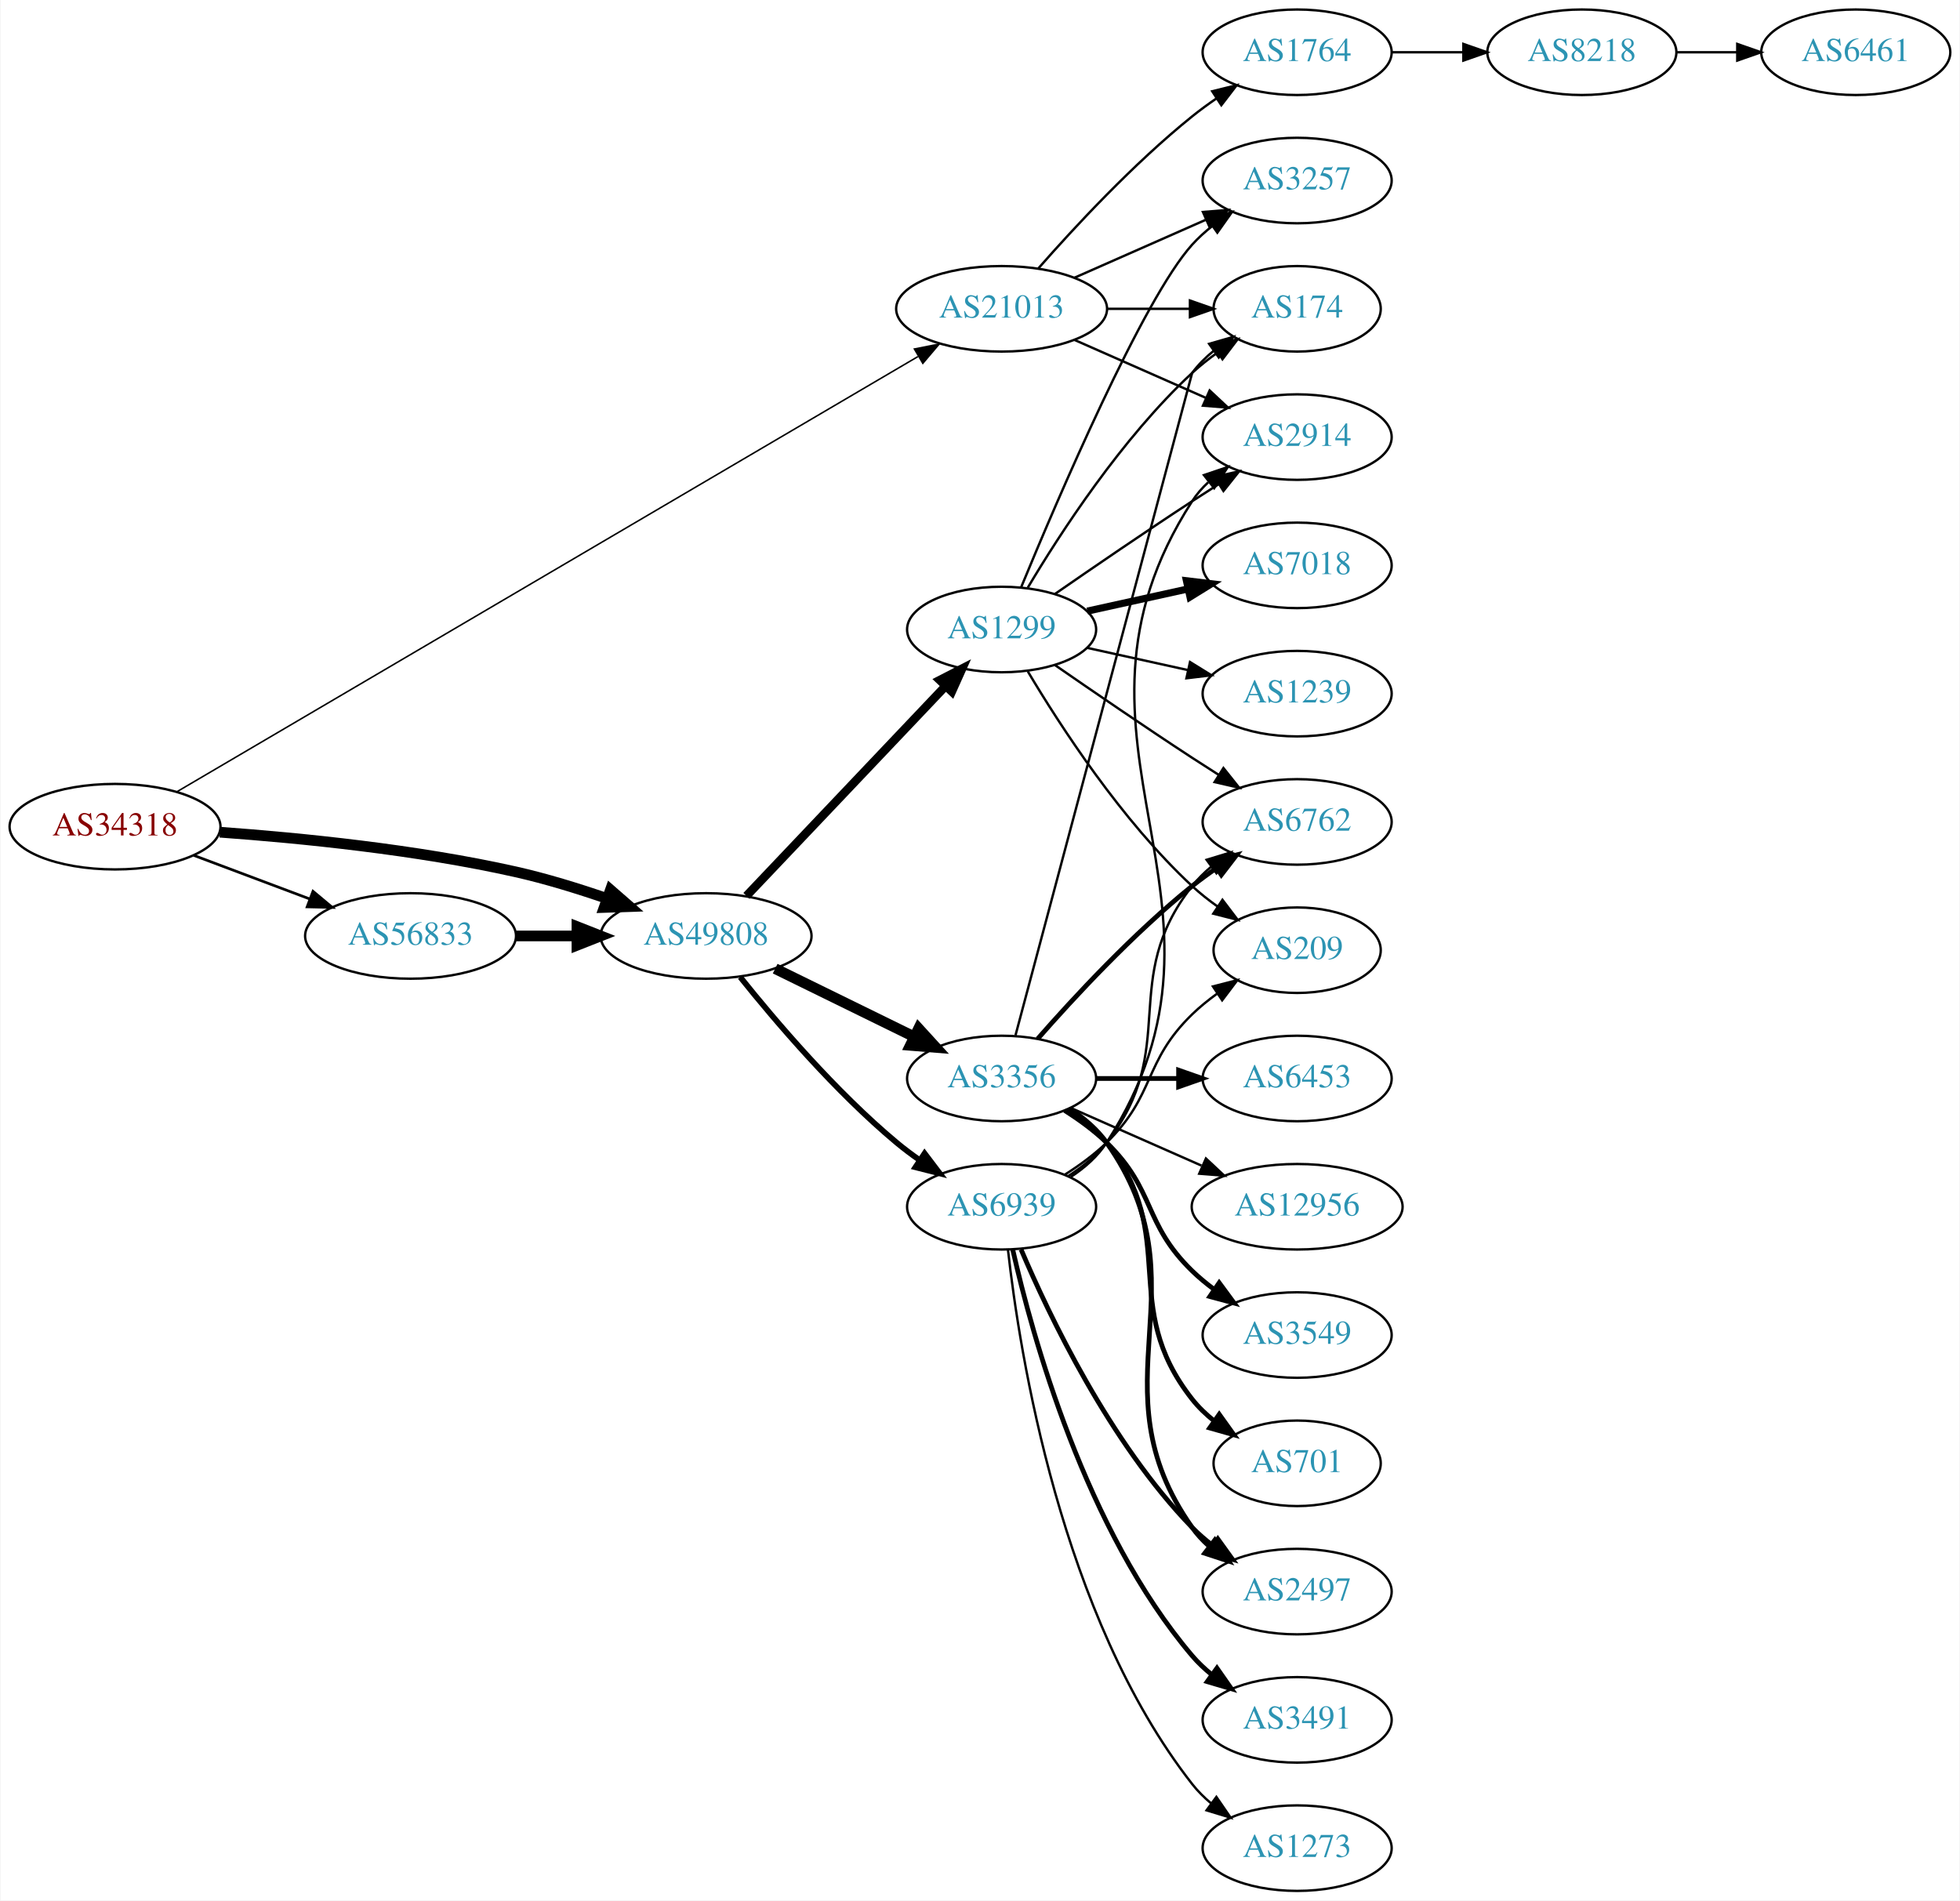
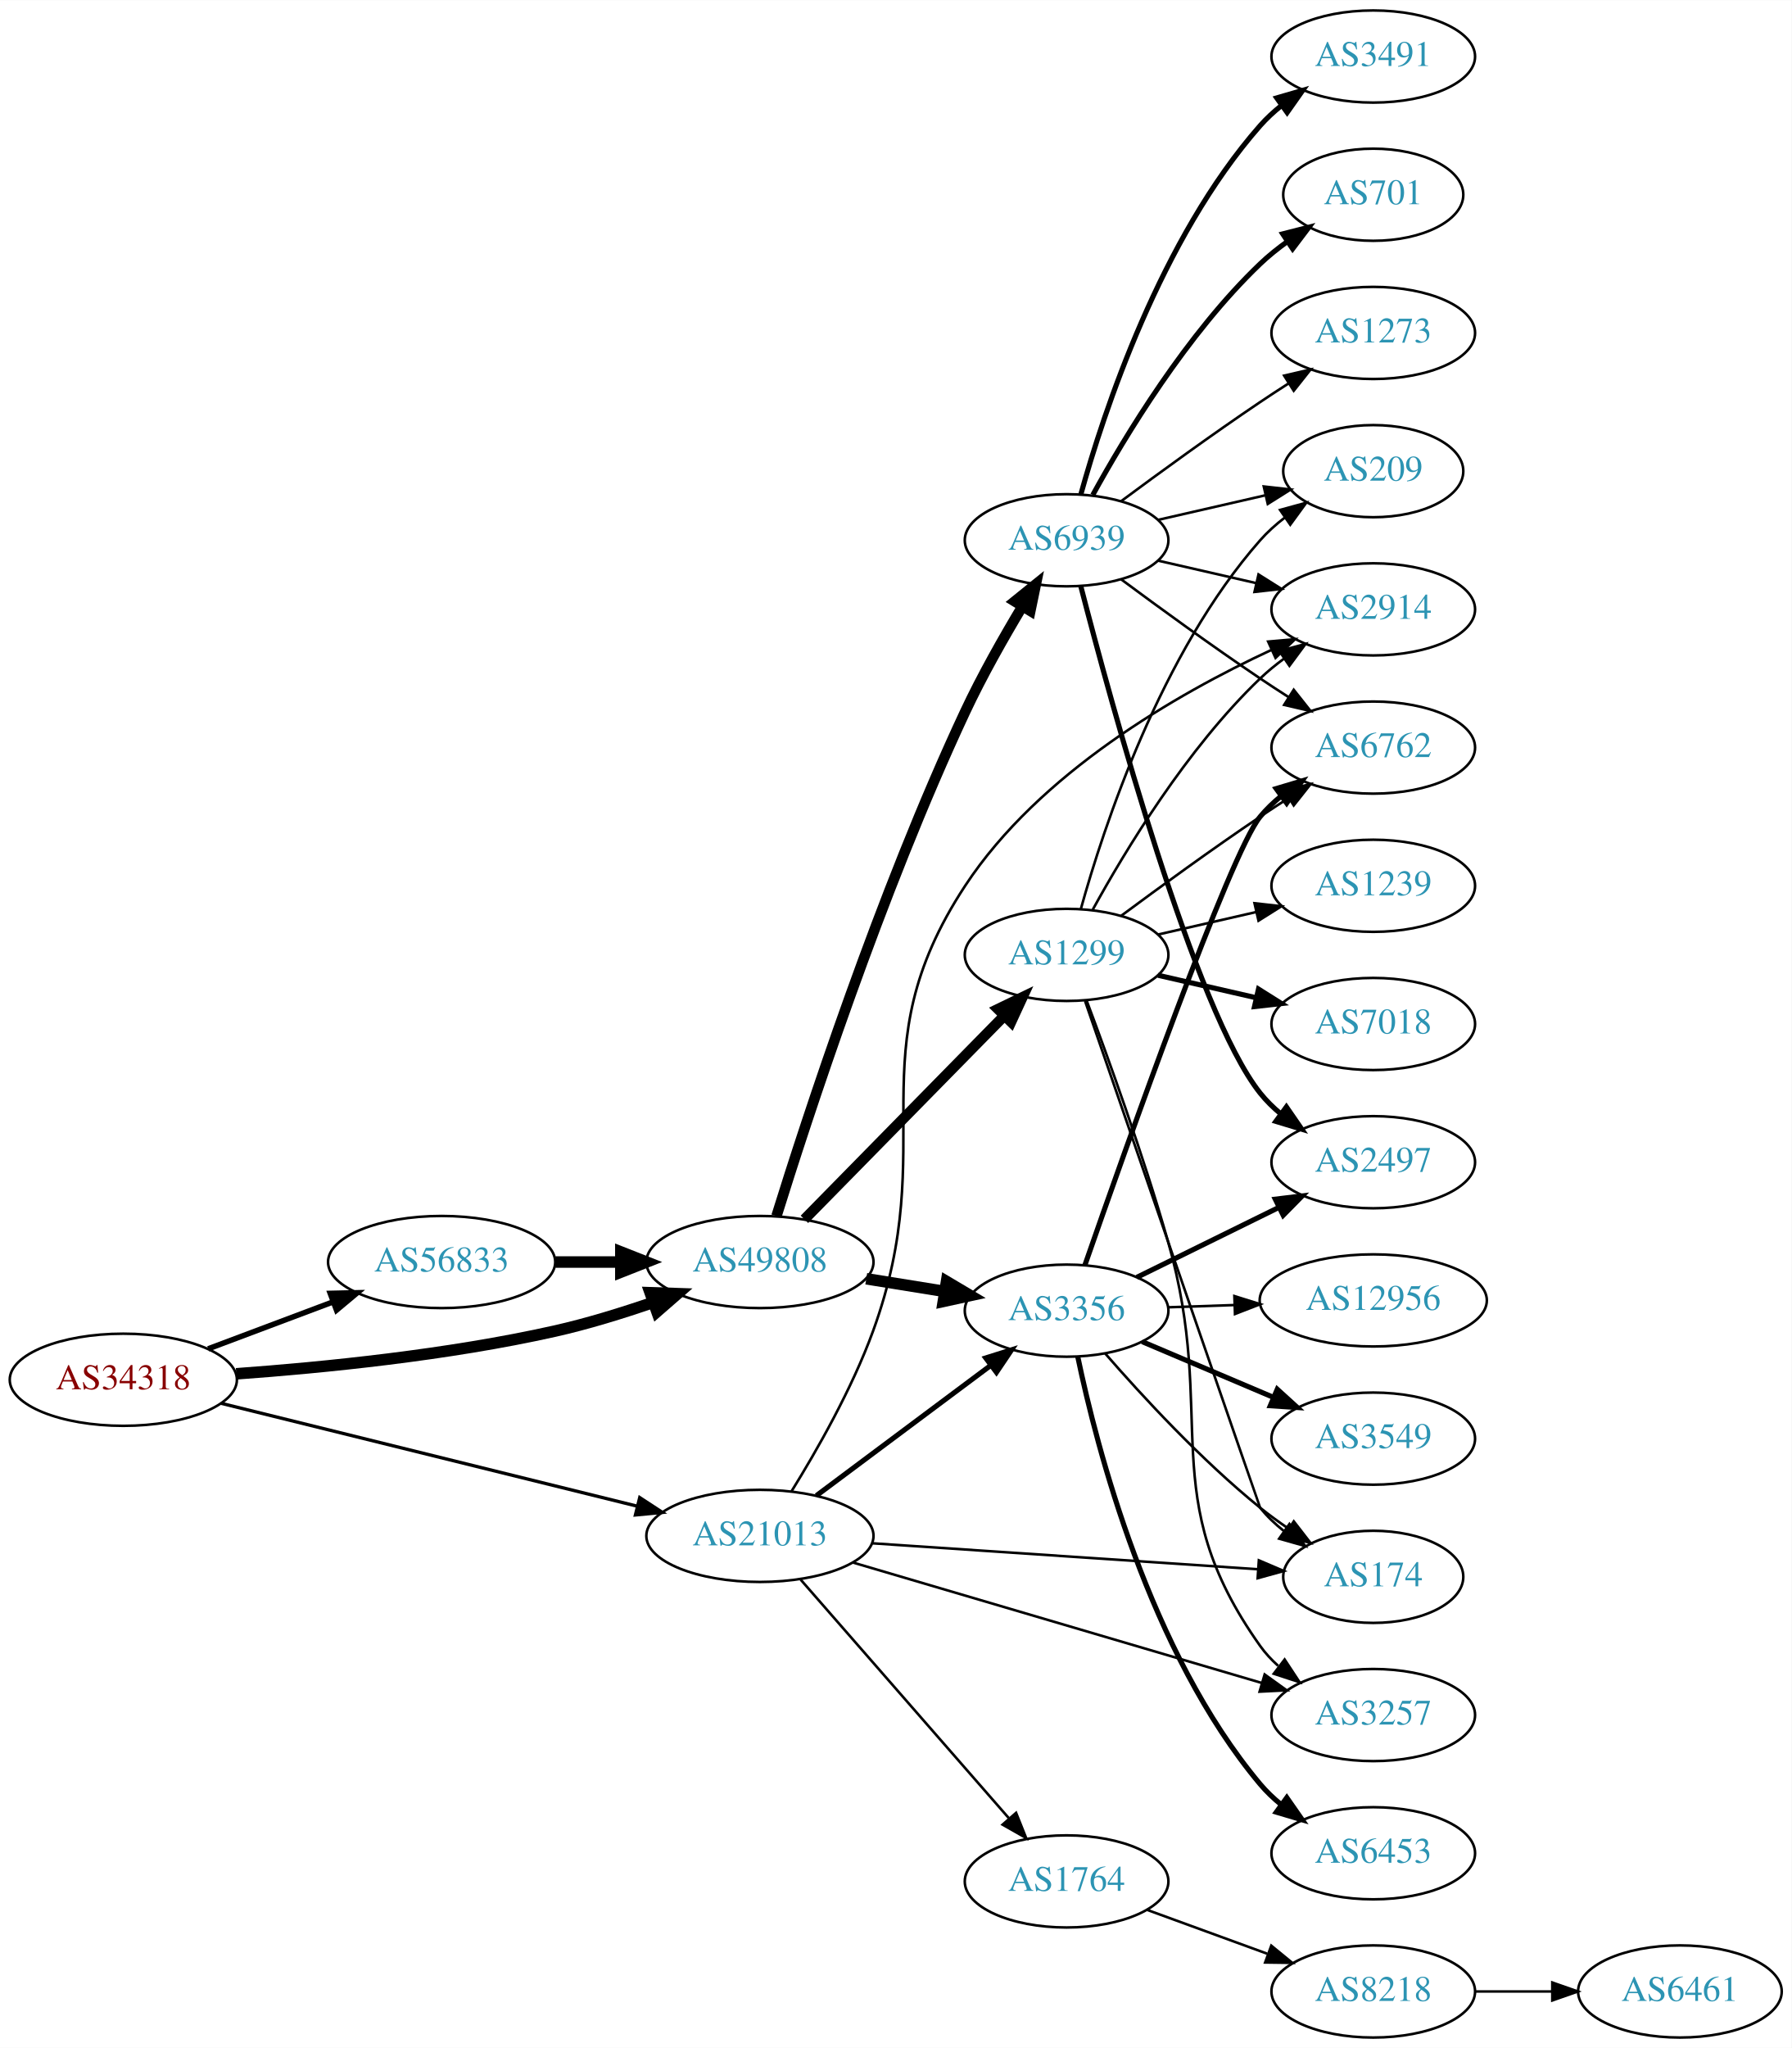
- <svg xmlns="http://www.w3.org/2000/svg" xmlns:xlink="http://www.w3.org/1999/xlink" width="825pt" height="800pt" viewBox="0.00 0.00 824.55 800.00">
+ <svg xmlns="http://www.w3.org/2000/svg" xmlns:xlink="http://www.w3.org/1999/xlink" width="700pt" height="800pt" viewBox="0.00 0.00 700.15 800.00">
  <g id="graph0" class="graph" transform="scale(1 1) rotate(0) translate(4 796)">
-     <polygon fill="white" stroke="none" points="-4,4 -4,-796 820.547,-796 820.547,4 -4,4" />
+     <polygon fill="white" stroke="none" points="-4,4 -4,-796 696.155,-796 696.155,4 -4,4" />
    <g id="node1" class="node">
      <g id="a_node1">
        <a xlink:href="/asn/34318" xlink:title="AS34318 ~ Flashnet GmbH [AT]">
-           <ellipse fill="#ffffff" stroke="black" cx="44.196" cy="-448" rx="44.393" ry="18" />
-           <text text-anchor="middle" x="44.196" y="-444.3" font-family="Times,serif" font-size="14.00" fill="#880000">AS34318</text>
+           <ellipse fill="#ffffff" stroke="black" cx="44.196" cy="-257" rx="44.393" ry="18" />
+           <text text-anchor="middle" x="44.196" y="-253.3" font-family="Times,serif" font-size="14.00" fill="#880000">AS34318</text>
        </a>
      </g>
    </g>
    <g id="node2" class="node">
      <g id="a_node2">
        <a xlink:href="/asn/21013" xlink:title="AS21013 ~ Wels, AT [AT]">
-           <ellipse fill="#ffffff" stroke="black" cx="417.373" cy="-666" rx="44.393" ry="18" />
-           <text text-anchor="middle" x="417.373" y="-662.3" font-family="Times,serif" font-size="14.00" fill="#2c94b3">AS21013</text>
+           <ellipse fill="#ffffff" stroke="black" cx="292.98" cy="-196" rx="44.393" ry="18" />
+           <text text-anchor="middle" x="292.98" y="-192.3" font-family="Times,serif" font-size="14.00" fill="#2c94b3">AS21013</text>
        </a>
      </g>
    </g>
    <g id="edge1" class="edge">
-       <path fill="none" stroke="black" stroke-width="0.643" d="M70.126,-462.642C134.815,-500.635 308.14,-602.433 382.13,-645.888" />
-       <polygon fill="black" stroke="black" stroke-width="0.643" points="380.667,-649.088 391.062,-651.135 384.212,-643.052 380.667,-649.088" />
+       <path fill="none" stroke="black" stroke-width="1.286" d="M82.409,-247.802C125.814,-237.073 197.634,-219.32 244.885,-207.641" />
+       <polygon fill="black" stroke="black" stroke-width="1.286" points="246,-210.971 254.868,-205.173 244.321,-204.175 246,-210.971" />
    </g>
    <g id="node3" class="node">
      <g id="a_node3">
        <a xlink:href="/asn/49808" xlink:title="AS49808 ~ POWERSPEED-AS [AT]">
-           <ellipse fill="#ffffff" stroke="black" cx="292.98" cy="-402" rx="44.393" ry="18" />
-           <text text-anchor="middle" x="292.98" y="-398.3" font-family="Times,serif" font-size="14.00" fill="#2c94b3">AS49808</text>
+           <ellipse fill="#ffffff" stroke="black" cx="292.98" cy="-303" rx="44.393" ry="18" />
+           <text text-anchor="middle" x="292.98" y="-299.3" font-family="Times,serif" font-size="14.00" fill="#2c94b3">AS49808</text>
        </a>
      </g>
    </g>
    <g id="edge2" class="edge">
-       <path fill="none" stroke="black" stroke-width="4.5" d="M88.326,-445.675C122.427,-443.224 171.07,-438.36 212.784,-429 225.534,-426.139 239.102,-421.955 251.339,-417.731" />
-       <polygon fill="black" stroke="black" stroke-width="4.5" points="252.722,-421.418 260.826,-414.359 250.085,-413.998 252.722,-421.418" />
+       <path fill="none" stroke="black" stroke-width="4.5" d="M88.326,-259.325C122.427,-261.776 171.07,-266.64 212.784,-276 225.534,-278.861 239.102,-283.045 251.339,-287.269" />
+       <polygon fill="black" stroke="black" stroke-width="4.5" points="250.085,-291.002 260.826,-290.641 252.722,-283.582 250.085,-291.002" />
    </g>
    <g id="node4" class="node">
      <g id="a_node4">
        <a xlink:href="/asn/56833" xlink:title="AS56833 ~ mieX.at [AT]">
-           <ellipse fill="#ffffff" stroke="black" cx="168.588" cy="-402" rx="44.393" ry="18" />
-           <text text-anchor="middle" x="168.588" y="-398.3" font-family="Times,serif" font-size="14.00" fill="#2c94b3">AS56833</text>
+           <ellipse fill="#ffffff" stroke="black" cx="168.588" cy="-303" rx="44.393" ry="18" />
+           <text text-anchor="middle" x="168.588" y="-299.3" font-family="Times,serif" font-size="14.00" fill="#2c94b3">AS56833</text>
        </a>
      </g>
    </g>
    <g id="edge3" class="edge">
-       <path fill="none" stroke="black" stroke-width="1.125" d="M77.353,-435.914C92.251,-430.315 110.138,-423.592 126.043,-417.614" />
-       <polygon fill="black" stroke="black" stroke-width="1.125" points="127.517,-420.8 135.646,-414.005 125.054,-414.247 127.517,-420.8" />
+       <path fill="none" stroke="black" stroke-width="2.143" d="M77.353,-269.086C92.251,-274.685 110.138,-281.408 126.043,-287.386" />
+       <polygon fill="black" stroke="black" stroke-width="2.143" points="125.054,-290.753 135.646,-290.995 127.517,-284.2 125.054,-290.753" />
    </g>
    <g id="node5" class="node">
      <g id="a_node5">
-         <a xlink:href="/asn/1764" xlink:title="AS1764 ~ NEXTLAYER-AS [AT]">
-           <ellipse fill="#ffffff" stroke="black" cx="541.765" cy="-774" rx="39.794" ry="18" />
-           <text text-anchor="middle" x="541.765" y="-770.3" font-family="Times,serif" font-size="14.00" fill="#2c94b3">AS1764</text>
+         <a xlink:href="/asn/2914" xlink:title="AS2914 ~ NTT America, Inc. [US]">
+           <ellipse fill="#ffffff" stroke="black" cx="532.666" cy="-558" rx="39.794" ry="18" />
+           <text text-anchor="middle" x="532.666" y="-554.3" font-family="Times,serif" font-size="14.00" fill="#2c94b3">AS2914</text>
        </a>
      </g>
    </g>
    <g id="edge4" class="edge">
-       <path fill="none" stroke="black" d="M432.805,-682.983C447.937,-700.229 472.901,-727.148 497.569,-747 500.824,-749.62 504.349,-752.192 507.934,-754.646" />
-       <polygon fill="black" stroke="black" points="506.021,-757.577 516.306,-760.121 509.852,-751.719 506.021,-757.577" />
+       <path fill="none" stroke="black" d="M305.315,-213.411C315.092,-229.167 328.906,-253.311 337.176,-276 364.223,-350.195 329.82,-383.995 373.176,-450 402.123,-494.068 455.899,-524.941 492.712,-542.082" />
+       <polygon fill="black" stroke="black" points="491.591,-545.416 502.145,-546.347 494.476,-539.038 491.591,-545.416" />
    </g>
    <g id="node6" class="node">
      <g id="a_node6">
        <a xlink:href="/asn/174" xlink:title="AS174 ~ Cogent Communications [US]">
-           <ellipse fill="#ffffff" stroke="black" cx="541.765" cy="-666" rx="35.194" ry="18" />
-           <text text-anchor="middle" x="541.765" y="-662.3" font-family="Times,serif" font-size="14.00" fill="#2c94b3">AS174</text>
+           <ellipse fill="#ffffff" stroke="black" cx="532.666" cy="-180" rx="35.194" ry="18" />
+           <text text-anchor="middle" x="532.666" y="-176.3" font-family="Times,serif" font-size="14.00" fill="#2c94b3">AS174</text>
        </a>
      </g>
    </g>
    <g id="edge5" class="edge">
-       <path fill="none" stroke="black" d="M461.868,-666C473.126,-666 485.258,-666 496.551,-666" />
-       <polygon fill="black" stroke="black" points="496.639,-669.5 506.639,-666 496.639,-662.5 496.639,-669.5" />
+       <path fill="none" stroke="black" d="M336.748,-193.121C379.347,-190.253 444.442,-185.872 487.518,-182.972" />
+       <polygon fill="black" stroke="black" points="487.957,-186.45 497.699,-182.286 487.487,-179.466 487.957,-186.45" />
    </g>
    <g id="node7" class="node">
      <g id="a_node7">
-         <a xlink:href="/asn/2914" xlink:title="AS2914 ~ NTT America, Inc. [US]">
-           <ellipse fill="#ffffff" stroke="black" cx="541.765" cy="-612" rx="39.794" ry="18" />
-           <text text-anchor="middle" x="541.765" y="-608.3" font-family="Times,serif" font-size="14.00" fill="#2c94b3">AS2914</text>
+         <a xlink:href="/asn/3257" xlink:title="AS3257 ~ GTT [DE]">
+           <ellipse fill="#ffffff" stroke="black" cx="532.666" cy="-126" rx="39.794" ry="18" />
+           <text text-anchor="middle" x="532.666" y="-122.3" font-family="Times,serif" font-size="14.00" fill="#2c94b3">AS3257</text>
        </a>
      </g>
    </g>
    <g id="edge6" class="edge">
-       <path fill="none" stroke="black" d="M448,-652.928C464.595,-645.607 485.454,-636.403 503.188,-628.579" />
-       <polygon fill="black" stroke="black" points="504.935,-631.634 512.671,-624.395 502.109,-625.23 504.935,-631.634" />
+       <path fill="none" stroke="black" d="M329.308,-185.596C371.957,-173.035 443.624,-151.929 489.23,-138.498" />
+       <polygon fill="black" stroke="black" points="490.222,-141.854 498.826,-135.671 488.245,-135.139 490.222,-141.854" />
    </g>
    <g id="node8" class="node">
      <g id="a_node8">
-         <a xlink:href="/asn/3257" xlink:title="AS3257 ~ GTT [DE]">
-           <ellipse fill="#ffffff" stroke="black" cx="541.765" cy="-720" rx="39.794" ry="18" />
-           <text text-anchor="middle" x="541.765" y="-716.3" font-family="Times,serif" font-size="14.00" fill="#2c94b3">AS3257</text>
+         <a xlink:href="/asn/3356" xlink:title="AS3356 ~ Level 3 Parent, LLC [US]">
+           <ellipse fill="#ffffff" stroke="black" cx="412.823" cy="-284" rx="39.794" ry="18" />
+           <text text-anchor="middle" x="412.823" y="-280.3" font-family="Times,serif" font-size="14.00" fill="#2c94b3">AS3356</text>
        </a>
      </g>
    </g>
    <g id="edge7" class="edge">
-       <path fill="none" stroke="black" d="M448,-679.072C464.595,-686.393 485.454,-695.597 503.188,-703.421" />
-       <polygon fill="black" stroke="black" points="502.109,-706.77 512.671,-707.605 504.935,-700.366 502.109,-706.77" />
+       <path fill="none" stroke="black" stroke-width="2" d="M315.048,-211.733C334.017,-225.898 362.062,-246.841 383.085,-262.54" />
+       <polygon fill="black" stroke="black" stroke-width="2" points="381.225,-265.519 391.332,-268.698 385.414,-259.911 381.225,-265.519" />
+     </g>
+     <g id="node9" class="node">
+       <g id="a_node9">
+         <a xlink:href="/asn/1764" xlink:title="AS1764 ~ NEXTLAYER-AS [AT]">
+           <ellipse fill="#ffffff" stroke="black" cx="412.823" cy="-61" rx="39.794" ry="18" />
+           <text text-anchor="middle" x="412.823" y="-57.3" font-family="Times,serif" font-size="14.00" fill="#2c94b3">AS1764</text>
+         </a>
+       </g>
+     </g>
+     <g id="edge8" class="edge">
+       <path fill="none" stroke="black" d="M308.905,-178.902C329.448,-155.369 366.567,-112.845 390.164,-85.813" />
+       <polygon fill="black" stroke="black" points="393.08,-87.794 397.019,-77.959 387.806,-83.191 393.08,-87.794" />
+     </g>
+     <g id="edge18" class="edge">
+       <path fill="none" stroke="black" stroke-width="4.5" d="M334.535,-296.461C344.422,-294.867 355.075,-293.15 365.219,-291.514" />
+       <polygon fill="black" stroke="black" stroke-width="4.5" points="365.899,-295.393 375.145,-289.914 364.646,-287.618 365.899,-295.393" />
+     </g>
+     <g id="node17" class="node">
+       <g id="a_node17">
+         <a xlink:href="/asn/6939" xlink:title="AS6939 ~ Hurricane Electric LLC [US]">
+           <ellipse fill="#ffffff" stroke="black" cx="412.823" cy="-585" rx="39.794" ry="18" />
+           <text text-anchor="middle" x="412.823" y="-581.3" font-family="Times,serif" font-size="14.00" fill="#2c94b3">AS6939</text>
+         </a>
+       </g>
+     </g>
+     <g id="edge17" class="edge">
+       <path fill="none" stroke="black" stroke-width="4.091" d="M299.453,-320.973C311.104,-358.424 340.02,-447.217 373.176,-518 379.713,-531.954 388.154,-546.86 395.48,-559.061" />
+       <polygon fill="black" stroke="black" stroke-width="4.091" points="392.55,-561.132 400.814,-567.804 398.661,-557.403 392.55,-561.132" />
+     </g>
+     <g id="node18" class="node">
+       <g id="a_node18">
+         <a xlink:href="/asn/1299" xlink:title="AS1299 ~ Telia Carrier [EU]">
+           <ellipse fill="#ffffff" stroke="black" cx="412.823" cy="-423" rx="39.794" ry="18" />
+           <text text-anchor="middle" x="412.823" y="-419.3" font-family="Times,serif" font-size="14.00" fill="#2c94b3">AS1299</text>
+         </a>
+       </g>
+     </g>
+     <g id="edge19" class="edge">
+       <path fill="none" stroke="black" stroke-width="4.091" d="M310.366,-319.685C330.681,-340.373 365.443,-375.77 388.526,-399.276" />
+       <polygon fill="black" stroke="black" stroke-width="4.091" points="386.016,-401.829 395.577,-406.456 391.124,-396.813 386.016,-401.829" />
+     </g>
+     <g id="edge27" class="edge">
+       <path fill="none" stroke="black" stroke-width="4.5" d="M213.084,-303C221.29,-303 229.961,-303 238.434,-303" />
+       <polygon fill="black" stroke="black" stroke-width="4.5" points="238.625,-306.938 248.625,-303 238.625,-299.063 238.625,-306.938" />
+     </g>
+     <g id="edge16" class="edge">
+       <path fill="none" stroke="black" d="M427.936,-267.228C442.227,-250.806 465.446,-225.609 488.469,-207 491.969,-204.172 495.783,-201.401 499.649,-198.777" />
+       <polygon fill="black" stroke="black" points="501.607,-201.679 508.093,-193.301 497.798,-195.806 501.607,-201.679" />
+     </g>
+     <g id="node12" class="node">
+       <g id="a_node12">
+         <a xlink:href="/asn/3549" xlink:title="AS3549 ~ Level 3 Parent, LLC [US]">
+           <ellipse fill="#ffffff" stroke="black" cx="532.666" cy="-234" rx="39.794" ry="18" />
+           <text text-anchor="middle" x="532.666" y="-230.3" font-family="Times,serif" font-size="14.00" fill="#2c94b3">AS3549</text>
+         </a>
+       </g>
+     </g>
+     <g id="edge11" class="edge">
+       <path fill="none" stroke="black" stroke-width="2" d="M442.349,-271.896C457.724,-265.373 476.9,-257.237 493.538,-250.177" />
+       <polygon fill="black" stroke="black" stroke-width="2" points="495.155,-253.293 502.993,-246.165 492.421,-246.849 495.155,-253.293" />
+     </g>
+     <g id="node13" class="node">
+       <g id="a_node13">
+         <a xlink:href="/asn/6762" xlink:title="AS6762 ~ TELECOM ITALIA SPARKLE S.p.A. [IT]">
+           <ellipse fill="#ffffff" stroke="black" cx="532.666" cy="-504" rx="39.794" ry="18" />
+           <text text-anchor="middle" x="532.666" y="-500.3" font-family="Times,serif" font-size="14.00" fill="#2c94b3">AS6762</text>
+         </a>
+       </g>
+     </g>
+     <g id="edge12" class="edge">
+       <path fill="none" stroke="black" stroke-width="2" d="M420.019,-301.907C435.73,-347.021 476.712,-462.772 488.469,-477 490.864,-479.897 493.653,-482.577 496.642,-485.031" />
+       <polygon fill="black" stroke="black" stroke-width="2" points="494.726,-487.965 504.879,-490.996 498.832,-482.296 494.726,-487.965" />
+     </g>
+     <g id="node14" class="node">
+       <g id="a_node14">
+         <a xlink:href="/asn/6453" xlink:title="AS6453 ~ TATA COMMUNICATIONS (AMERICA) INC [US]">
+           <ellipse fill="#ffffff" stroke="black" cx="532.666" cy="-72" rx="39.794" ry="18" />
+           <text text-anchor="middle" x="532.666" y="-68.3" font-family="Times,serif" font-size="14.00" fill="#2c94b3">AS6453</text>
+         </a>
+       </g>
+     </g>
+     <g id="edge13" class="edge">
+       <path fill="none" stroke="black" stroke-width="2" d="M417.183,-266.036C424.583,-230.59 445.184,-150.616 488.469,-99 490.885,-96.12 493.688,-93.452 496.685,-91.005" />
+       <polygon fill="black" stroke="black" stroke-width="2" points="498.874,-93.742 504.934,-85.051 494.778,-88.066 498.874,-93.742" />
+     </g>
+     <g id="node15" class="node">
+       <g id="a_node15">
+         <a xlink:href="/asn/12956" xlink:title="AS12956 ~ TELXIUS [ES]">
+           <ellipse fill="#ffffff" stroke="black" cx="532.666" cy="-288" rx="44.393" ry="18" />
+           <text text-anchor="middle" x="532.666" y="-284.3" font-family="Times,serif" font-size="14.00" fill="#2c94b3">AS12956</text>
+         </a>
+       </g>
+     </g>
+     <g id="edge14" class="edge">
+       <path fill="none" stroke="black" d="M452.409,-285.31C460.707,-285.591 469.619,-285.894 478.364,-286.191" />
+       <polygon fill="black" stroke="black" points="478.394,-289.694 488.507,-286.535 478.631,-282.698 478.394,-289.694" />
+     </g>
+     <g id="node16" class="node">
+       <g id="a_node16">
+         <a xlink:href="/asn/2497" xlink:title="AS2497 ~ Internet Initiative Japan Inc. [JP]">
+           <ellipse fill="#ffffff" stroke="black" cx="532.666" cy="-342" rx="39.794" ry="18" />
+           <text text-anchor="middle" x="532.666" y="-338.3" font-family="Times,serif" font-size="14.00" fill="#2c94b3">AS2497</text>
+         </a>
+       </g>
+     </g>
+     <g id="edge15" class="edge">
+       <path fill="none" stroke="black" stroke-width="2" d="M440.269,-297.016C456.68,-305.094 477.98,-315.577 495.888,-324.391" />
+       <polygon fill="black" stroke="black" stroke-width="2" points="494.382,-327.551 504.9,-328.826 497.473,-321.27 494.382,-327.551" />
+     </g>
+     <g id="node10" class="node">
+       <g id="a_node10">
+         <a xlink:href="/asn/8218" xlink:title="AS8218 ~ legacy Neotelecoms [FR]">
+           <ellipse fill="#ffffff" stroke="black" cx="532.666" cy="-18" rx="39.794" ry="18" />
+           <text text-anchor="middle" x="532.666" y="-14.3" font-family="Times,serif" font-size="14.00" fill="#2c94b3">AS8218</text>
+         </a>
+       </g>
+     </g>
+     <g id="edge9" class="edge">
+       <path fill="none" stroke="black" d="M444.17,-49.926C458.491,-44.701 475.784,-38.391 491.201,-32.765" />
+       <polygon fill="black" stroke="black" points="492.817,-35.901 501.011,-29.186 490.417,-29.326 492.817,-35.901" />
    </g>
    <g id="node11" class="node">
      <g id="a_node11">
-         <a xlink:href="/asn/1299" xlink:title="AS1299 ~ Telia Carrier [EU]">
-           <ellipse fill="#ffffff" stroke="black" cx="417.373" cy="-531" rx="39.794" ry="18" />
-           <text text-anchor="middle" x="417.373" y="-527.3" font-family="Times,serif" font-size="14.00" fill="#2c94b3">AS1299</text>
+         <a xlink:href="/asn/6461" xlink:title="AS6461 ~ Zayo Bandwidth [US]">
+           <ellipse fill="#ffffff" stroke="black" cx="652.508" cy="-18" rx="39.794" ry="18" />
+           <text text-anchor="middle" x="652.508" y="-14.3" font-family="Times,serif" font-size="14.00" fill="#2c94b3">AS6461</text>
        </a>
      </g>
    </g>
    <g id="edge10" class="edge">
-       <path fill="none" stroke="black" stroke-width="3.6" d="M309.981,-418.864C331.356,-441.393 369.351,-481.44 393.678,-507.08" />
-       <polygon fill="black" stroke="black" stroke-width="3.6" points="391.333,-509.694 400.755,-514.539 396.411,-504.876 391.333,-509.694" />
-     </g>
-     <g id="node12" class="node">
-       <g id="a_node12">
-         <a xlink:href="/asn/3356" xlink:title="AS3356 ~ Level 3 Parent, LLC [US]">
-           <ellipse fill="#ffffff" stroke="black" cx="417.373" cy="-342" rx="39.794" ry="18" />
-           <text text-anchor="middle" x="417.373" y="-338.3" font-family="Times,serif" font-size="14.00" fill="#2c94b3">AS3356</text>
-         </a>
-       </g>
-     </g>
-     <g id="edge11" class="edge">
-       <path fill="none" stroke="black" stroke-width="4.5" d="M322.06,-388.235C339.448,-379.711 361.94,-368.684 380.598,-359.538" />
-       <polygon fill="black" stroke="black" stroke-width="4.5" points="382.437,-363.021 389.683,-355.084 378.971,-355.95 382.437,-363.021" />
-     </g>
-     <g id="node13" class="node">
-       <g id="a_node13">
-         <a xlink:href="/asn/6939" xlink:title="AS6939 ~ Hurricane Electric LLC [US]">
-           <ellipse fill="#ffffff" stroke="black" cx="417.373" cy="-288" rx="39.794" ry="18" />
-           <text text-anchor="middle" x="417.373" y="-284.3" font-family="Times,serif" font-size="14.00" fill="#2c94b3">AS6939</text>
-         </a>
-       </g>
-     </g>
-     <g id="edge12" class="edge">
-       <path fill="none" stroke="black" stroke-width="2.4" d="M307.349,-384.684C322.19,-366.132 347.459,-336.463 373.176,-315 376.221,-312.459 379.525,-309.979 382.903,-307.618" />
-       <polygon fill="black" stroke="black" stroke-width="2.4" points="384.945,-310.464 391.349,-302.024 381.079,-304.628 384.945,-310.464" />
-     </g>
-     <g id="edge33" class="edge">
-       <path fill="none" stroke="black" stroke-width="4.5" d="M213.084,-402C221.29,-402 229.961,-402 238.434,-402" />
-       <polygon fill="black" stroke="black" stroke-width="4.5" points="238.625,-405.938 248.625,-402 238.625,-398.063 238.625,-405.938" />
-     </g>
-     <g id="node9" class="node">
-       <g id="a_node9">
-         <a xlink:href="/asn/8218" xlink:title="AS8218 ~ legacy Neotelecoms [FR]">
-           <ellipse fill="#ffffff" stroke="black" cx="661.607" cy="-774" rx="39.794" ry="18" />
-           <text text-anchor="middle" x="661.607" y="-770.3" font-family="Times,serif" font-size="14.00" fill="#2c94b3">AS8218</text>
-         </a>
-       </g>
-     </g>
-     <g id="edge8" class="edge">
-       <path fill="none" stroke="black" d="M581.677,-774C591.231,-774 601.58,-774 611.543,-774" />
-       <polygon fill="black" stroke="black" points="611.736,-777.5 621.735,-774 611.735,-770.5 611.736,-777.5" />
-     </g>
-     <g id="node10" class="node">
-       <g id="a_node10">
-         <a xlink:href="/asn/6461" xlink:title="AS6461 ~ Zayo Bandwidth [US]">
-           <ellipse fill="#ffffff" stroke="black" cx="776.9" cy="-774" rx="39.794" ry="18" />
-           <text text-anchor="middle" x="776.9" y="-770.3" font-family="Times,serif" font-size="14.00" fill="#2c94b3">AS6461</text>
-         </a>
-       </g>
-     </g>
-     <g id="edge9" class="edge">
-       <path fill="none" stroke="black" d="M701.279,-774C709.482,-774 718.246,-774 726.779,-774" />
-       <polygon fill="black" stroke="black" points="727.018,-777.5 737.018,-774 727.018,-770.5 727.018,-777.5" />
-     </g>
-     <g id="edge18" class="edge">
-       <path fill="none" stroke="black" d="M428.418,-548.671C441.989,-571.472 467.922,-611.472 497.569,-639 500.866,-642.061 504.558,-644.972 508.359,-647.672" />
-       <polygon fill="black" stroke="black" points="506.47,-650.619 516.741,-653.22 510.334,-644.781 506.47,-650.619" />
-     </g>
-     <g id="edge16" class="edge">
-       <path fill="none" stroke="black" d="M439.73,-545.901C455.581,-556.877 477.784,-572.079 497.569,-585 501.151,-587.339 504.921,-589.759 508.681,-592.144" />
-       <polygon fill="black" stroke="black" points="507.015,-595.231 517.342,-597.596 510.744,-589.307 507.015,-595.231" />
-     </g>
-     <g id="edge17" class="edge">
-       <path fill="none" stroke="black" d="M425.531,-548.633C440.792,-585.658 476.821,-669.976 497.569,-693 500.085,-695.792 502.956,-698.401 505.995,-700.812" />
-       <polygon fill="black" stroke="black" points="504.124,-703.776 514.303,-706.715 508.179,-698.07 504.124,-703.776" />
-     </g>
-     <g id="node14" class="node">
-       <g id="a_node14">
-         <a xlink:href="/asn/7018" xlink:title="AS7018 ~ AT&amp;T Services, Inc. [US]">
-           <ellipse fill="#ffffff" stroke="black" cx="541.765" cy="-558" rx="39.794" ry="18" />
-           <text text-anchor="middle" x="541.765" y="-554.3" font-family="Times,serif" font-size="14.00" fill="#2c94b3">AS7018</text>
-         </a>
-       </g>
-     </g>
-     <g id="edge13" class="edge">
-       <path fill="none" stroke="black" stroke-width="3" d="M453.445,-538.737C466.632,-541.646 481.812,-544.995 495.778,-548.076" />
-       <polygon fill="black" stroke="black" stroke-width="3" points="495.168,-551.525 505.687,-550.262 496.676,-544.69 495.168,-551.525" />
-     </g>
-     <g id="node15" class="node">
-       <g id="a_node15">
-         <a xlink:href="/asn/6762" xlink:title="AS6762 ~ TELECOM ITALIA SPARKLE S.p.A. [IT]">
-           <ellipse fill="#ffffff" stroke="black" cx="541.765" cy="-450" rx="39.794" ry="18" />
-           <text text-anchor="middle" x="541.765" y="-446.3" font-family="Times,serif" font-size="14.00" fill="#2c94b3">AS6762</text>
-         </a>
-       </g>
-     </g>
-     <g id="edge14" class="edge">
-       <path fill="none" stroke="black" d="M439.73,-516.099C455.581,-505.123 477.784,-489.921 497.569,-477 501.151,-474.661 504.921,-472.241 508.681,-469.856" />
-       <polygon fill="black" stroke="black" points="510.744,-472.693 517.342,-464.404 507.015,-466.769 510.744,-472.693" />
-     </g>
-     <g id="node16" class="node">
-       <g id="a_node16">
-         <a xlink:href="/asn/1239" xlink:title="AS1239 ~ Sprint [US]">
-           <ellipse fill="#ffffff" stroke="black" cx="541.765" cy="-504" rx="39.794" ry="18" />
-           <text text-anchor="middle" x="541.765" y="-500.3" font-family="Times,serif" font-size="14.00" fill="#2c94b3">AS1239</text>
-         </a>
-       </g>
-     </g>
-     <g id="edge15" class="edge">
-       <path fill="none" stroke="black" d="M453.445,-523.263C466.632,-520.354 481.812,-517.005 495.778,-513.924" />
-       <polygon fill="black" stroke="black" points="496.676,-517.31 505.687,-511.738 495.168,-510.475 496.676,-517.31" />
-     </g>
-     <g id="node17" class="node">
-       <g id="a_node17">
-         <a xlink:href="/asn/209" xlink:title="AS209 ~ CenturyLink Communications, LLC [US]">
-           <ellipse fill="#ffffff" stroke="black" cx="541.765" cy="-396" rx="35.194" ry="18" />
-           <text text-anchor="middle" x="541.765" y="-392.3" font-family="Times,serif" font-size="14.00" fill="#2c94b3">AS209</text>
-         </a>
-       </g>
-     </g>
-     <g id="edge19" class="edge">
-       <path fill="none" stroke="black" d="M428.418,-513.329C441.989,-490.528 467.922,-450.528 497.569,-423 500.866,-419.939 504.558,-417.028 508.359,-414.328" />
-       <polygon fill="black" stroke="black" points="510.334,-417.219 516.741,-408.78 506.47,-411.381 510.334,-417.219" />
-     </g>
-     <g id="edge26" class="edge">
-       <path fill="none" stroke="black" d="M423.207,-360.132C440.402,-424.615 497.569,-639 497.569,-639 500.111,-642.441 503.235,-645.545 506.63,-648.318" />
-       <polygon fill="black" stroke="black" points="504.717,-651.252 514.897,-654.186 508.769,-645.544 504.717,-651.252" />
-     </g>
-     <g id="edge23" class="edge">
-       <path fill="none" stroke="black" stroke-width="2" d="M432.525,-358.663C447.626,-375.894 472.747,-403.024 497.569,-423 500.824,-425.62 504.349,-428.192 507.934,-430.646" />
-       <polygon fill="black" stroke="black" stroke-width="2" points="506.021,-433.577 516.306,-436.121 509.852,-427.719 506.021,-433.577" />
-     </g>
-     <g id="node18" class="node">
-       <g id="a_node18">
-         <a xlink:href="/asn/6453" xlink:title="AS6453 ~ TATA COMMUNICATIONS (AMERICA) INC [US]">
-           <ellipse fill="#ffffff" stroke="black" cx="541.765" cy="-342" rx="39.794" ry="18" />
-           <text text-anchor="middle" x="541.765" y="-338.3" font-family="Times,serif" font-size="14.00" fill="#2c94b3">AS6453</text>
-         </a>
-       </g>
-     </g>
-     <g id="edge20" class="edge">
-       <path fill="none" stroke="black" stroke-width="2" d="M457.098,-342C468.037,-342 480.087,-342 491.553,-342" />
-       <polygon fill="black" stroke="black" stroke-width="2" points="491.871,-345.5 501.871,-342 491.871,-338.5 491.871,-345.5" />
+       <path fill="none" stroke="black" d="M572.578,-18C582.131,-18 592.481,-18 602.444,-18" />
+       <polygon fill="black" stroke="black" points="602.636,-21.5 612.636,-18 602.636,-14.5 602.636,-21.5" />
+     </g>
+     <g id="edge25" class="edge">
+       <path fill="none" stroke="black" d="M448.542,-577.045C460.542,-574.296 474.163,-571.175 486.856,-568.267" />
+       <polygon fill="black" stroke="black" points="487.821,-571.636 496.787,-565.991 486.258,-564.813 487.821,-571.636" />
+     </g>
+     <g id="edge24" class="edge">
+       <path fill="none" stroke="black" d="M434.153,-569.723C449.016,-558.696 469.76,-543.593 488.469,-531 492.018,-528.611 495.769,-526.161 499.517,-523.758" />
+       <polygon fill="black" stroke="black" points="501.585,-526.591 508.166,-518.288 497.843,-520.675 501.585,-526.591" />
+     </g>
+     <g id="edge22" class="edge">
+       <path fill="none" stroke="black" stroke-width="2" d="M418.34,-567.158C430.191,-521.353 463.014,-400.97 488.469,-369 490.811,-366.06 493.565,-363.351 496.531,-360.879" />
+       <polygon fill="black" stroke="black" stroke-width="2" points="498.723,-363.612 504.737,-354.89 494.596,-357.958 498.723,-363.612" />
    </g>
    <g id="node19" class="node">
      <g id="a_node19">
-         <a xlink:href="/asn/12956" xlink:title="AS12956 ~ TELXIUS [ES]">
-           <ellipse fill="#ffffff" stroke="black" cx="541.765" cy="-288" rx="44.393" ry="18" />
-           <text text-anchor="middle" x="541.765" y="-284.3" font-family="Times,serif" font-size="14.00" fill="#2c94b3">AS12956</text>
-         </a>
-       </g>
-     </g>
-     <g id="edge21" class="edge">
-       <path fill="none" stroke="black" d="M446.452,-329.611C462.768,-322.413 483.578,-313.231 501.498,-305.325" />
-       <polygon fill="black" stroke="black" points="503.373,-308.323 511.109,-301.084 500.547,-301.919 503.373,-308.323" />
+         <a xlink:href="/asn/3491" xlink:title="AS3491 ~ PCCW Global, Inc. [US]">
+           <ellipse fill="#ffffff" stroke="black" cx="532.666" cy="-774" rx="39.794" ry="18" />
+           <text text-anchor="middle" x="532.666" y="-770.3" font-family="Times,serif" font-size="14.00" fill="#2c94b3">AS3491</text>
+         </a>
+       </g>
+     </g>
+     <g id="edge20" class="edge">
+       <path fill="none" stroke="black" stroke-width="2" d="M418.396,-602.946C427.302,-634.995 449.586,-702.842 488.469,-747 490.953,-749.821 493.803,-752.449 496.829,-754.871" />
+       <polygon fill="black" stroke="black" stroke-width="2" points="494.946,-757.828 505.118,-760.791 499.014,-752.131 494.946,-757.828" />
    </g>
    <g id="node20" class="node">
      <g id="a_node20">
-         <a xlink:href="/asn/3549" xlink:title="AS3549 ~ Level 3 Parent, LLC [US]">
-           <ellipse fill="#ffffff" stroke="black" cx="541.765" cy="-234" rx="39.794" ry="18" />
-           <text text-anchor="middle" x="541.765" y="-230.3" font-family="Times,serif" font-size="14.00" fill="#2c94b3">AS3549</text>
-         </a>
-       </g>
-     </g>
-     <g id="edge22" class="edge">
-       <path fill="none" stroke="black" stroke-width="2" d="M443.902,-328.538C450.064,-324.638 456.366,-320.052 461.569,-315 482.262,-294.906 476.875,-281.094 497.569,-261 500.414,-258.237 503.588,-255.614 506.888,-253.166" />
-       <polygon fill="black" stroke="black" stroke-width="2" points="508.953,-255.994 515.236,-247.462 505.004,-250.214 508.953,-255.994" />
+         <a xlink:href="/asn/701" xlink:title="AS701 ~ UUNET [US]">
+           <ellipse fill="#ffffff" stroke="black" cx="532.666" cy="-720" rx="35.194" ry="18" />
+           <text text-anchor="middle" x="532.666" y="-716.3" font-family="Times,serif" font-size="14.00" fill="#2c94b3">AS701</text>
+         </a>
+       </g>
+     </g>
+     <g id="edge21" class="edge">
+       <path fill="none" stroke="black" stroke-width="2" d="M423.064,-602.713C435.61,-625.561 459.787,-665.611 488.469,-693 491.723,-696.107 495.39,-699.046 499.177,-701.76" />
+       <polygon fill="black" stroke="black" stroke-width="2" points="497.279,-704.701 507.545,-707.322 501.154,-698.872 497.279,-704.701" />
    </g>
    <g id="node21" class="node">
      <g id="a_node21">
-         <a xlink:href="/asn/2497" xlink:title="AS2497 ~ Internet Initiative Japan Inc. [JP]">
-           <ellipse fill="#ffffff" stroke="black" cx="541.765" cy="-126" rx="39.794" ry="18" />
-           <text text-anchor="middle" x="541.765" y="-122.3" font-family="Times,serif" font-size="14.00" fill="#2c94b3">AS2497</text>
-         </a>
-       </g>
-     </g>
-     <g id="edge24" class="edge">
-       <path fill="none" stroke="black" stroke-width="2" d="M446.206,-329.162C452.021,-325.339 457.586,-320.633 461.569,-315 504.148,-254.775 454.989,-213.225 497.569,-153 499.56,-150.184 501.947,-147.599 504.563,-145.24" />
-       <polygon fill="black" stroke="black" stroke-width="2" points="507.115,-147.694 512.931,-138.838 502.862,-142.135 507.115,-147.694" />
+         <a xlink:href="/asn/209" xlink:title="AS209 ~ CenturyLink Communications, LLC [US]">
+           <ellipse fill="#ffffff" stroke="black" cx="532.666" cy="-612" rx="35.194" ry="18" />
+           <text text-anchor="middle" x="532.666" y="-608.3" font-family="Times,serif" font-size="14.00" fill="#2c94b3">AS209</text>
+         </a>
+       </g>
+     </g>
+     <g id="edge23" class="edge">
+       <path fill="none" stroke="black" d="M448.542,-592.955C461.635,-595.955 476.657,-599.396 490.298,-602.522" />
+       <polygon fill="black" stroke="black" points="489.876,-606.016 500.405,-604.838 491.439,-599.193 489.876,-606.016" />
    </g>
    <g id="node22" class="node">
      <g id="a_node22">
-         <a xlink:href="/asn/701" xlink:title="AS701 ~ UUNET [US]">
-           <ellipse fill="#ffffff" stroke="black" cx="541.765" cy="-180" rx="35.194" ry="18" />
-           <text text-anchor="middle" x="541.765" y="-176.3" font-family="Times,serif" font-size="14.00" fill="#2c94b3">AS701</text>
-         </a>
-       </g>
-     </g>
-     <g id="edge25" class="edge">
-       <path fill="none" stroke="black" stroke-width="2" d="M445.344,-329.145C451.332,-325.28 457.192,-320.559 461.569,-315 492.867,-275.246 466.27,-246.754 497.569,-207 500.215,-203.639 503.404,-200.583 506.835,-197.839" />
-       <polygon fill="black" stroke="black" stroke-width="2" points="508.973,-200.614 515.142,-192 504.948,-194.887 508.973,-200.614" />
-     </g>
-     <g id="edge30" class="edge">
-       <path fill="none" stroke="black" d="M446.563,-300.597C452.363,-304.43 457.833,-309.201 461.569,-315 527.137,-416.768 432,-483.232 497.569,-585 499.437,-587.899 501.738,-590.542 504.297,-592.939" />
-       <polygon fill="black" stroke="black" points="502.538,-596.006 512.574,-599.403 506.847,-590.489 502.538,-596.006" />
-     </g>
-     <g id="edge29" class="edge">
-       <path fill="none" stroke="black" d="M445.344,-300.855C451.332,-304.72 457.192,-309.441 461.569,-315 492.867,-354.754 466.27,-383.246 497.569,-423 499.894,-425.953 502.637,-428.67 505.596,-431.147" />
-       <polygon fill="black" stroke="black" points="503.656,-434.064 513.793,-437.145 507.789,-428.415 503.656,-434.064" />
+         <a xlink:href="/asn/1273" xlink:title="AS1273 ~ Vodafone Group PLC [EU]">
+           <ellipse fill="#ffffff" stroke="black" cx="532.666" cy="-666" rx="39.794" ry="18" />
+           <text text-anchor="middle" x="532.666" y="-662.3" font-family="Times,serif" font-size="14.00" fill="#2c94b3">AS1273</text>
+         </a>
+       </g>
+     </g>
+     <g id="edge26" class="edge">
+       <path fill="none" stroke="black" d="M434.153,-600.277C449.016,-611.304 469.76,-626.407 488.469,-639 492.018,-641.389 495.769,-643.839 499.517,-646.242" />
+       <polygon fill="black" stroke="black" points="497.843,-649.325 508.166,-651.712 501.585,-643.409 497.843,-649.325" />
    </g>
    <g id="edge31" class="edge">
-       <path fill="none" stroke="black" d="M443.902,-301.462C450.064,-305.362 456.366,-309.948 461.569,-315 482.262,-335.094 476.875,-348.906 497.569,-369 500.796,-372.134 504.447,-375.089 508.226,-377.812" />
-       <polygon fill="black" stroke="black" points="506.323,-380.75 516.586,-383.383 510.204,-374.925 506.323,-380.75" />
+       <path fill="none" stroke="black" d="M423.064,-440.713C435.61,-463.561 459.787,-503.611 488.469,-531 491.338,-533.739 494.527,-536.347 497.836,-538.785" />
+       <polygon fill="black" stroke="black" points="495.959,-541.742 506.195,-544.477 499.899,-535.956 495.959,-541.742" />
+     </g>
+     <g id="edge32" class="edge">
+       <path fill="none" stroke="black" d="M420.04,-404.98C437.927,-353.133 488.266,-207.255 488.469,-207 491.134,-203.653 494.334,-200.607 497.773,-197.868" />
+       <polygon fill="black" stroke="black" points="499.91,-200.643 506.086,-192.035 495.89,-194.913 499.91,-200.643" />
+     </g>
+     <g id="edge34" class="edge">
+       <path fill="none" stroke="black" d="M420.581,-405.343C428.813,-383.432 442.812,-344.822 452.469,-311 472.245,-241.746 446.734,-211.697 488.469,-153 490.468,-150.189 492.86,-147.608 495.48,-145.252" />
+       <polygon fill="black" stroke="black" points="498.032,-147.706 503.854,-138.854 493.783,-142.144 498.032,-147.706" />
    </g>
    <g id="edge28" class="edge">
-       <path fill="none" stroke="black" stroke-width="2" d="M425.563,-270.025C437.33,-242.318 462.904,-188.652 497.569,-153 500.189,-150.305 503.129,-147.761 506.212,-145.392" />
-       <polygon fill="black" stroke="black" stroke-width="2" points="508.388,-148.141 514.581,-139.545 504.379,-142.403 508.388,-148.141" />
+       <path fill="none" stroke="black" d="M434.153,-438.277C449.016,-449.304 469.76,-464.407 488.469,-477 492.018,-479.389 495.769,-481.839 499.517,-484.242" />
+       <polygon fill="black" stroke="black" points="497.843,-487.325 508.166,-489.712 501.585,-481.409 497.843,-487.325" />
+     </g>
+     <g id="edge33" class="edge">
+       <path fill="none" stroke="black" d="M418.396,-440.946C427.302,-472.995 449.586,-540.842 488.469,-585 491.297,-588.211 494.598,-591.172 498.093,-593.864" />
+       <polygon fill="black" stroke="black" points="496.25,-596.845 506.468,-599.645 500.227,-591.084 496.25,-596.845" />
    </g>
    <g id="node23" class="node">
      <g id="a_node23">
-         <a xlink:href="/asn/3491" xlink:title="AS3491 ~ PCCW Global, Inc. [US]">
-           <ellipse fill="#ffffff" stroke="black" cx="541.765" cy="-72" rx="39.794" ry="18" />
-           <text text-anchor="middle" x="541.765" y="-68.3" font-family="Times,serif" font-size="14.00" fill="#2c94b3">AS3491</text>
-         </a>
-       </g>
-     </g>
-     <g id="edge27" class="edge">
-       <path fill="none" stroke="black" stroke-width="2" d="M422.066,-269.925C430.206,-233.852 452.639,-151.86 497.569,-99 500.003,-96.136 502.819,-93.479 505.824,-91.039" />
-       <polygon fill="black" stroke="black" stroke-width="2" points="508.013,-93.776 514.084,-85.094 503.923,-88.095 508.013,-93.776" />
+         <a xlink:href="/asn/7018" xlink:title="AS7018 ~ AT&amp;T Services, Inc. [US]">
+           <ellipse fill="#ffffff" stroke="black" cx="532.666" cy="-396" rx="39.794" ry="18" />
+           <text text-anchor="middle" x="532.666" y="-392.3" font-family="Times,serif" font-size="14.00" fill="#2c94b3">AS7018</text>
+         </a>
+       </g>
+     </g>
+     <g id="edge29" class="edge">
+       <path fill="none" stroke="black" stroke-width="2" d="M448.542,-415.045C460.542,-412.296 474.163,-409.175 486.856,-406.267" />
+       <polygon fill="black" stroke="black" stroke-width="2" points="487.821,-409.636 496.787,-403.991 486.258,-402.813 487.821,-409.636" />
    </g>
    <g id="node24" class="node">
      <g id="a_node24">
-         <a xlink:href="/asn/1273" xlink:title="AS1273 ~ Vodafone Group PLC [EU]">
-           <ellipse fill="#ffffff" stroke="black" cx="541.765" cy="-18" rx="39.794" ry="18" />
-           <text text-anchor="middle" x="541.765" y="-14.3" font-family="Times,serif" font-size="14.00" fill="#2c94b3">AS1273</text>
-         </a>
-       </g>
-     </g>
-     <g id="edge32" class="edge">
-       <path fill="none" stroke="black" d="M420.052,-269.871C424.883,-226.632 442.223,-115.784 497.569,-45 499.884,-42.039 502.621,-39.317 505.576,-36.836" />
-       <polygon fill="black" stroke="black" points="507.769,-39.568 513.767,-30.835 503.632,-33.922 507.769,-39.568" />
+         <a xlink:href="/asn/1239" xlink:title="AS1239 ~ Sprint [US]">
+           <ellipse fill="#ffffff" stroke="black" cx="532.666" cy="-450" rx="39.794" ry="18" />
+           <text text-anchor="middle" x="532.666" y="-446.3" font-family="Times,serif" font-size="14.00" fill="#2c94b3">AS1239</text>
+         </a>
+       </g>
+     </g>
+     <g id="edge30" class="edge">
+       <path fill="none" stroke="black" d="M448.542,-430.955C460.542,-433.704 474.163,-436.825 486.856,-439.733" />
+       <polygon fill="black" stroke="black" points="486.258,-443.187 496.787,-442.009 487.821,-436.364 486.258,-443.187" />
    </g>
  </g>
</svg>
